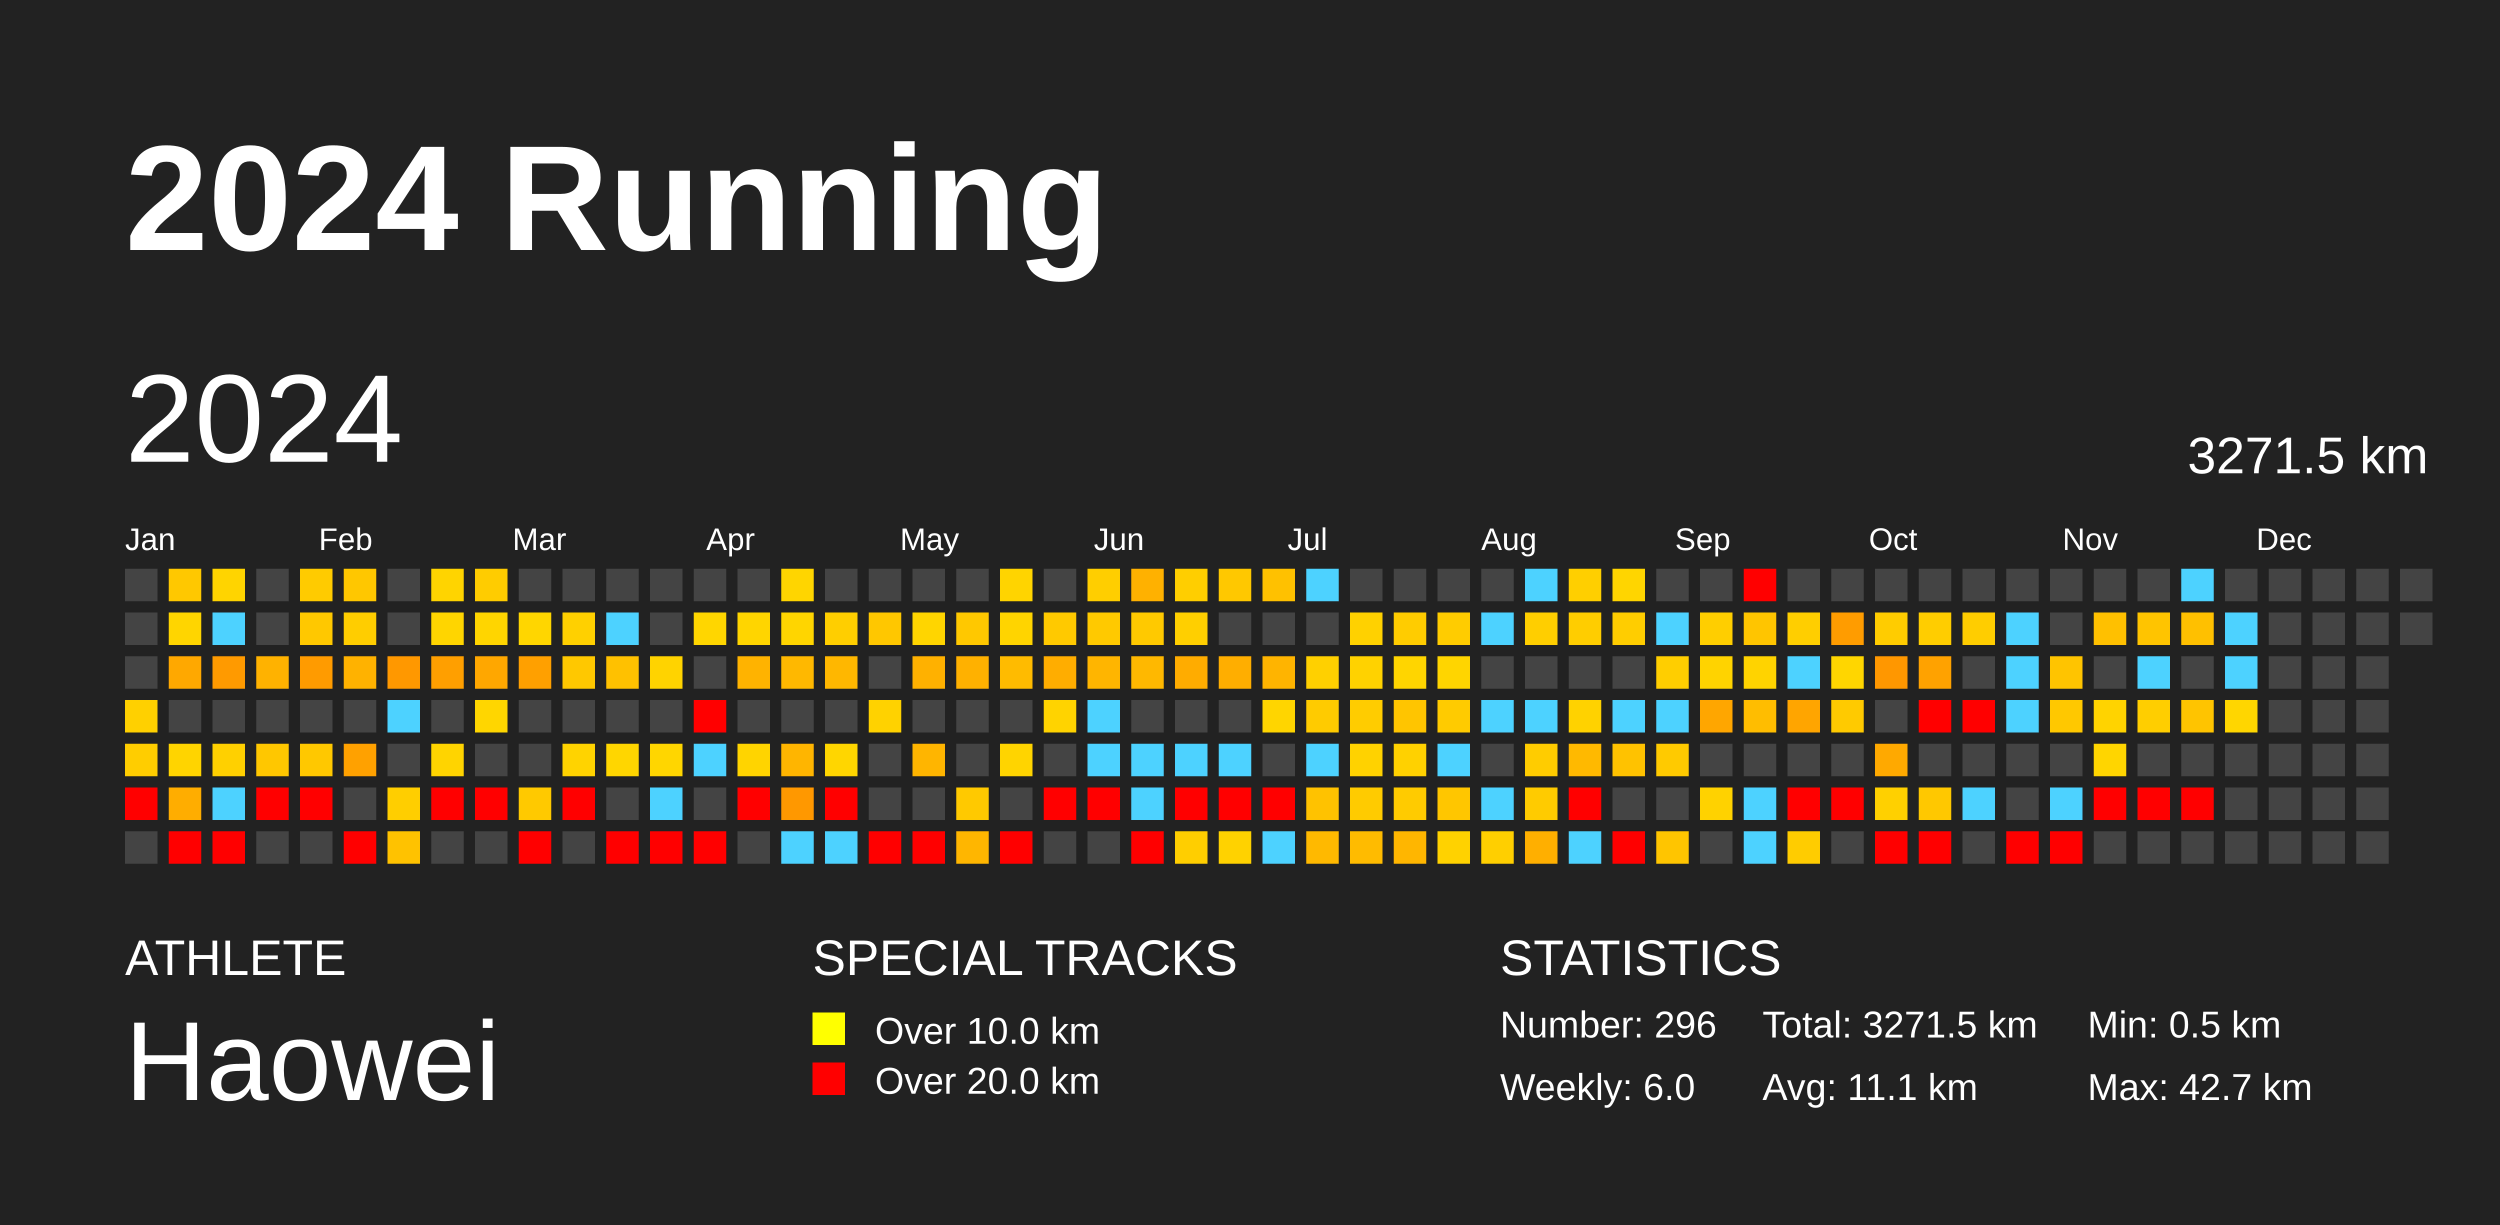
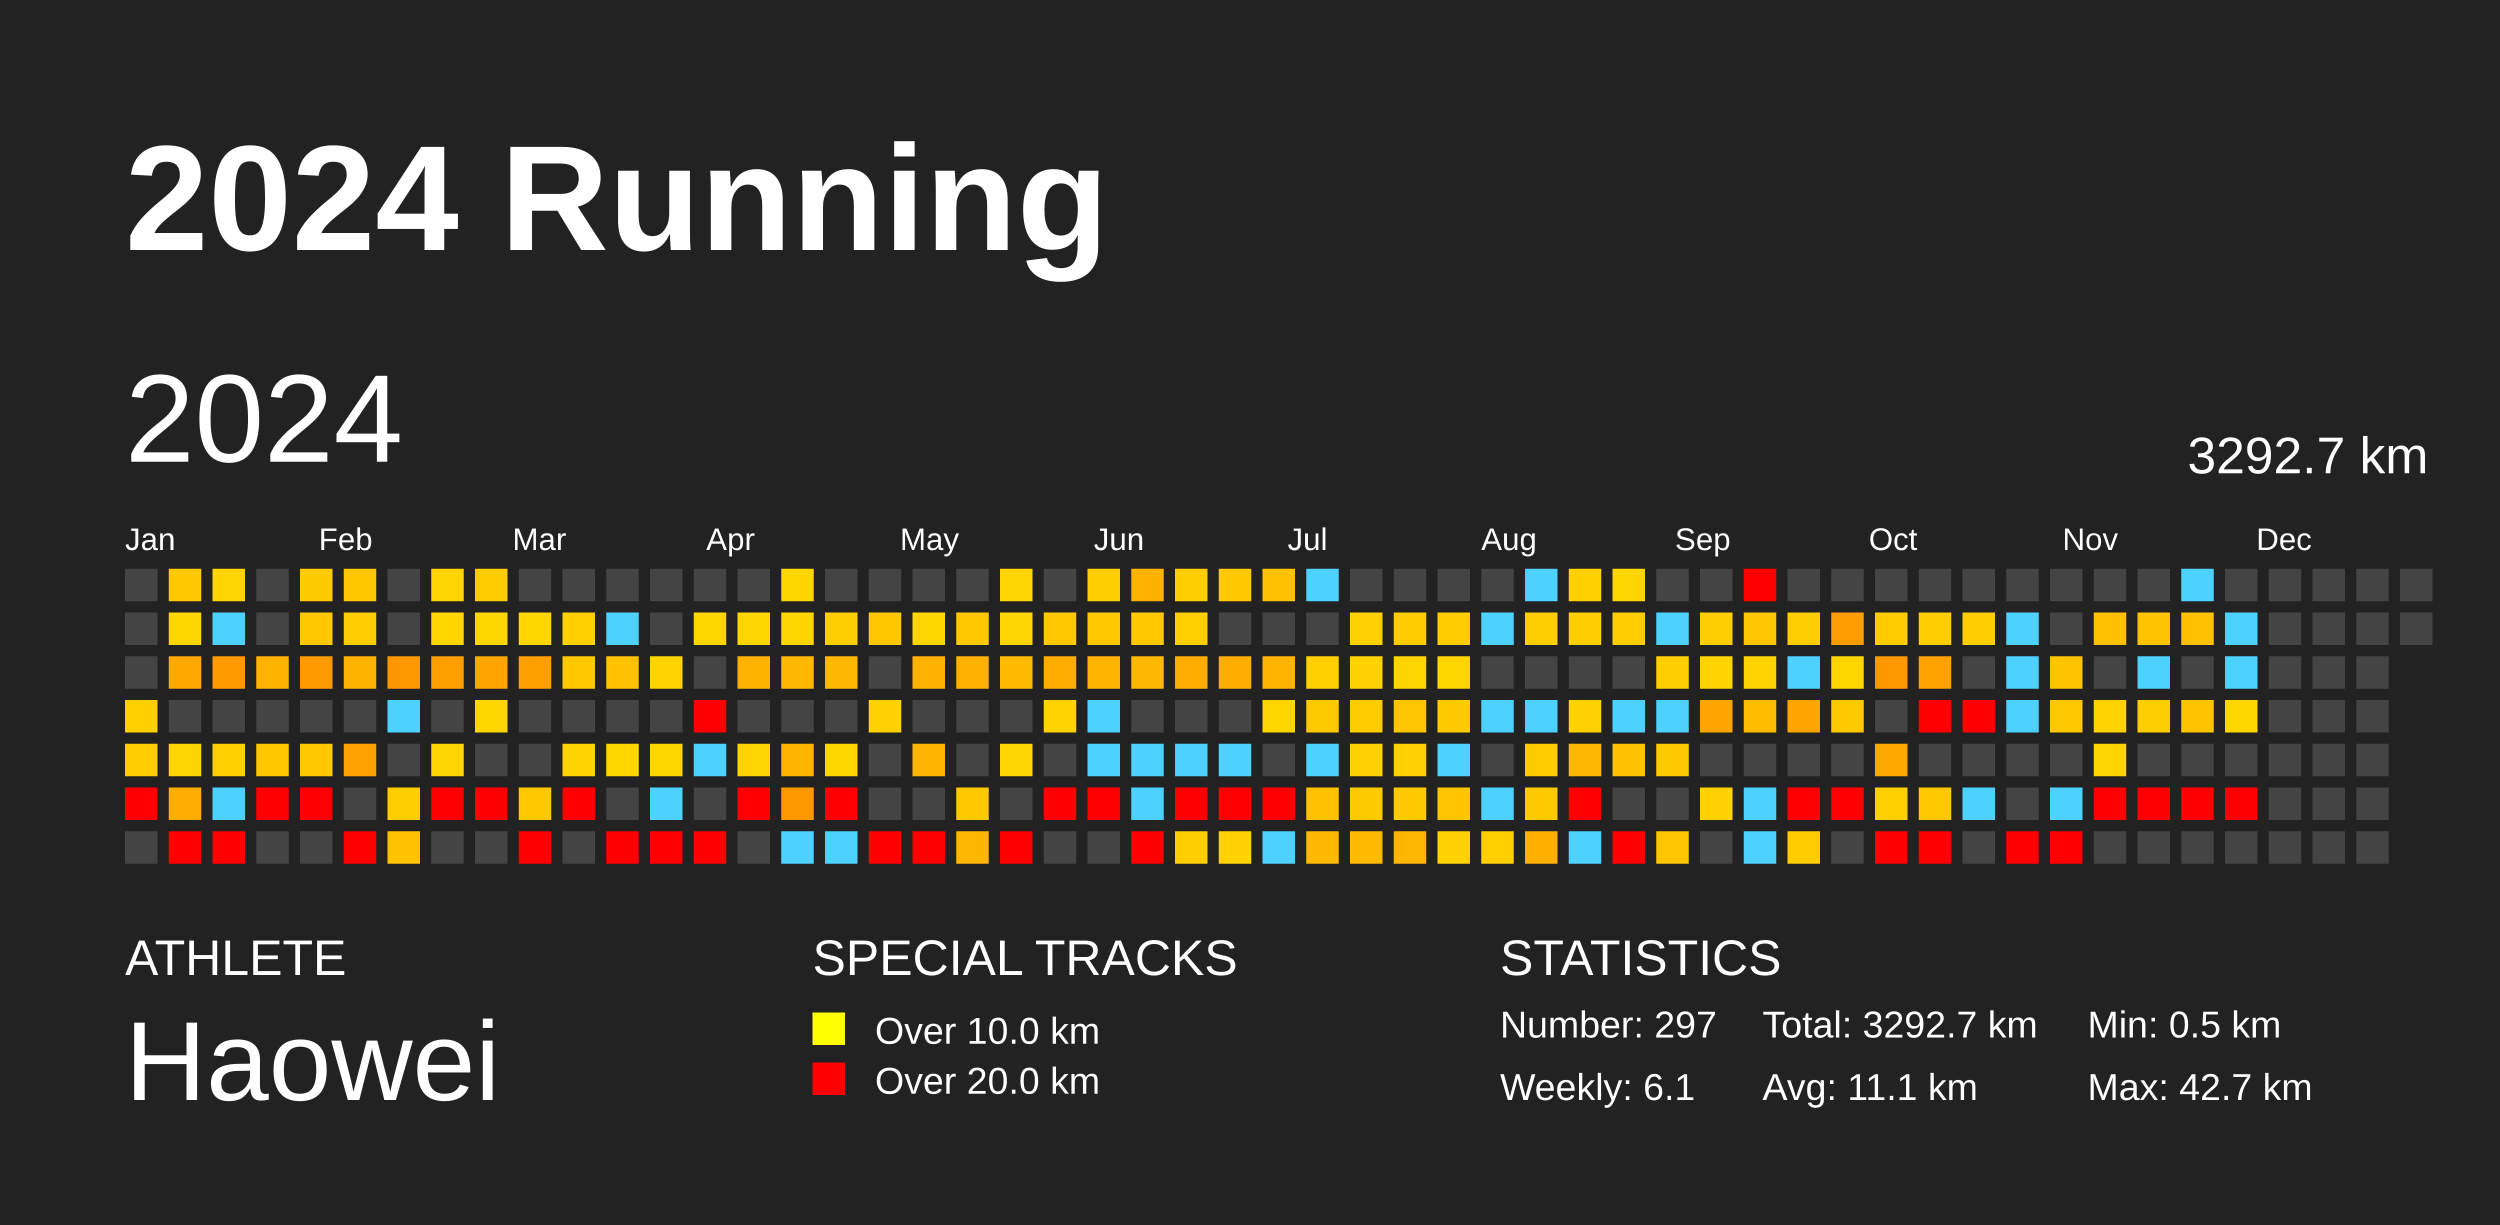
<svg xmlns="http://www.w3.org/2000/svg" baseProfile="full" height="98mm" version="1.1" viewBox="0,0,200,98" width="200mm">
  <defs />
  <rect fill="#222222" height="98" width="200" x="0" y="0" />
  <text fill="#FFFFFF" style="font-size:12px; font-family:Arial; font-weight:bold;" x="10" y="20">2024 Running</text>
  <text fill="#FFFFFF" style="font-size:4px; font-family:Arial" x="10" y="78">ATHLETE</text>
  <text fill="#FFFFFF" style="font-size:9px; font-family:Arial" x="10" y="88">Haowei</text>
  <text fill="#FFFFFF" style="font-size:4px; font-family:Arial" x="65" y="78">SPECIAL TRACKS</text>
  <rect fill="yellow" height="2.6" width="2.6" x="65" y="81" />
  <text fill="#FFFFFF" style="font-size:3px; font-family:Arial" x="70" y="83.5">Over 10.0 km</text>
  <rect fill="red" height="2.6" width="2.6" x="65" y="85" />
  <text fill="#FFFFFF" style="font-size:3px; font-family:Arial" x="70" y="87.5">Over 20.0 km</text>
  <text fill="#FFFFFF" style="font-size:4px; font-family:Arial" x="120" y="78">STATISTICS</text>
-   <text fill="#FFFFFF" style="font-size:3px; font-family:Arial" x="120" y="83">Number: 296</text>
-   <text fill="#FFFFFF" style="font-size:3px; font-family:Arial" x="120" y="88">Weekly: 6.0</text>
-   <text fill="#FFFFFF" style="font-size:3px; font-family:Arial" x="141" y="83">Total: 3271.5 km</text>
+   <text fill="#FFFFFF" style="font-size:3px; font-family:Arial" x="120" y="83">Number: 297</text>
+   <text fill="#FFFFFF" style="font-size:3px; font-family:Arial" x="120" y="88">Weekly: 6.1</text>
+   <text fill="#FFFFFF" style="font-size:3px; font-family:Arial" x="141" y="83">Total: 3292.7 km</text>
  <text fill="#FFFFFF" style="font-size:3px; font-family:Arial" x="141" y="88">Avg: 11.1 km</text>
  <text fill="#FFFFFF" style="font-size:3px; font-family:Arial" x="167" y="83">Min: 0.5 km</text>
  <text fill="#FFFFFF" style="font-size:3px; font-family:Arial" x="167" y="88">Max: 42.7 km</text>
  <text dominant-baseline="hanging" fill="#FFFFFF" style="font-size:10.0px; font-family:Arial;" x="10" y="30">2024</text>
-   <text dominant-baseline="hanging" fill="#FFFFFF" style="font-size:4.125px; font-family:Arial;" x="175" y="35">3271.5 km</text>
+   <text dominant-baseline="hanging" fill="#FFFFFF" style="font-size:4.125px; font-family:Arial;" x="175" y="35">3292.7 km</text>
  <text fill="#FFFFFF" style="font-size:2.5px; font-family:Arial" x="10.0" y="44">Jan</text>
  <text fill="#FFFFFF" style="font-size:2.5px; font-family:Arial" x="25.5" y="44">Feb</text>
  <text fill="#FFFFFF" style="font-size:2.5px; font-family:Arial" x="41.0" y="44">Mar</text>
  <text fill="#FFFFFF" style="font-size:2.5px; font-family:Arial" x="56.5" y="44">Apr</text>
  <text fill="#FFFFFF" style="font-size:2.5px; font-family:Arial" x="72.0" y="44">May</text>
  <text fill="#FFFFFF" style="font-size:2.5px; font-family:Arial" x="87.5" y="44">Jun</text>
  <text fill="#FFFFFF" style="font-size:2.5px; font-family:Arial" x="103.0" y="44">Jul</text>
  <text fill="#FFFFFF" style="font-size:2.5px; font-family:Arial" x="118.5" y="44">Aug</text>
  <text fill="#FFFFFF" style="font-size:2.5px; font-family:Arial" x="134.0" y="44">Sep</text>
  <text fill="#FFFFFF" style="font-size:2.5px; font-family:Arial" x="149.5" y="44">Oct</text>
  <text fill="#FFFFFF" style="font-size:2.5px; font-family:Arial" x="165.0" y="44">Nov</text>
  <text fill="#FFFFFF" style="font-size:2.5px; font-family:Arial" x="180.5" y="44">Dec</text>
  <rect fill="#444444" height="2.6" width="2.6" x="10.0" y="45.5" />
  <rect fill="#444444" height="2.6" width="2.6" x="10.0" y="49.0" />
  <rect fill="#444444" height="2.6" width="2.6" x="10.0" y="52.5" />
  <rect fill="#ffd000" height="2.6" width="2.6" x="10.0" y="56.0" />
  <rect fill="#ffcd00" height="2.6" width="2.6" x="10.0" y="59.5" />
  <rect fill="red" height="2.6" width="2.6" x="10.0" y="63.0" />
  <rect fill="#444444" height="2.6" width="2.6" x="10.0" y="66.5" />
  <rect fill="#ffc800" height="2.6" width="2.6" x="13.5" y="45.5" />
  <rect fill="#ffd500" height="2.6" width="2.6" x="13.5" y="49.0" />
  <rect fill="#ffa800" height="2.6" width="2.6" x="13.5" y="52.5" />
  <rect fill="#444444" height="2.6" width="2.6" x="13.5" y="56.0" />
  <rect fill="#ffd400" height="2.6" width="2.6" x="13.5" y="59.5" />
  <rect fill="#ffad00" height="2.6" width="2.6" x="13.5" y="63.0" />
  <rect fill="red" height="2.6" width="2.6" x="13.5" y="66.5" />
  <rect fill="#ffd400" height="2.6" width="2.6" x="17.0" y="45.5" />
  <rect fill="#4dd2ff" height="2.6" width="2.6" x="17.0" y="49.0" />
  <rect fill="#ff9a00" height="2.6" width="2.6" x="17.0" y="52.5" />
  <rect fill="#444444" height="2.6" width="2.6" x="17.0" y="56.0" />
  <rect fill="#ffd000" height="2.6" width="2.6" x="17.0" y="59.5" />
  <rect fill="#4dd2ff" height="2.6" width="2.6" x="17.0" y="63.0" />
  <rect fill="red" height="2.6" width="2.6" x="17.0" y="66.5" />
  <rect fill="#444444" height="2.6" width="2.6" x="20.5" y="45.5" />
  <rect fill="#444444" height="2.6" width="2.6" x="20.5" y="49.0" />
  <rect fill="#ffb200" height="2.6" width="2.6" x="20.5" y="52.5" />
  <rect fill="#444444" height="2.6" width="2.6" x="20.5" y="56.0" />
  <rect fill="#ffc700" height="2.6" width="2.6" x="20.5" y="59.5" />
  <rect fill="red" height="2.6" width="2.6" x="20.5" y="63.0" />
  <rect fill="#444444" height="2.6" width="2.6" x="20.5" y="66.5" />
  <rect fill="#ffcb00" height="2.6" width="2.6" x="24.0" y="45.5" />
  <rect fill="#ffc800" height="2.6" width="2.6" x="24.0" y="49.0" />
  <rect fill="#ff9b00" height="2.6" width="2.6" x="24.0" y="52.5" />
  <rect fill="#444444" height="2.6" width="2.6" x="24.0" y="56.0" />
  <rect fill="#ffc800" height="2.6" width="2.6" x="24.0" y="59.5" />
  <rect fill="red" height="2.6" width="2.6" x="24.0" y="63.0" />
  <rect fill="#444444" height="2.6" width="2.6" x="24.0" y="66.5" />
  <rect fill="#ffc700" height="2.6" width="2.6" x="27.5" y="45.5" />
  <rect fill="#ffcd00" height="2.6" width="2.6" x="27.5" y="49.0" />
  <rect fill="#ffb200" height="2.6" width="2.6" x="27.5" y="52.5" />
  <rect fill="#444444" height="2.6" width="2.6" x="27.5" y="56.0" />
  <rect fill="#ffa100" height="2.6" width="2.6" x="27.5" y="59.5" />
  <rect fill="#444444" height="2.6" width="2.6" x="27.5" y="63.0" />
  <rect fill="red" height="2.6" width="2.6" x="27.5" y="66.5" />
  <rect fill="#444444" height="2.6" width="2.6" x="31.0" y="45.5" />
  <rect fill="#444444" height="2.6" width="2.6" x="31.0" y="49.0" />
  <rect fill="#ff9800" height="2.6" width="2.6" x="31.0" y="52.5" />
  <rect fill="#4dd2ff" height="2.6" width="2.6" x="31.0" y="56.0" />
  <rect fill="#444444" height="2.6" width="2.6" x="31.0" y="59.5" />
  <rect fill="#ffce00" height="2.6" width="2.6" x="31.0" y="63.0" />
  <rect fill="#ffc200" height="2.6" width="2.6" x="31.0" y="66.5" />
  <rect fill="#ffd400" height="2.6" width="2.6" x="34.5" y="45.5" />
  <rect fill="#ffd500" height="2.6" width="2.6" x="34.5" y="49.0" />
  <rect fill="#ff9f00" height="2.6" width="2.6" x="34.5" y="52.5" />
  <rect fill="#444444" height="2.6" width="2.6" x="34.5" y="56.0" />
  <rect fill="#ffd400" height="2.6" width="2.6" x="34.5" y="59.5" />
  <rect fill="red" height="2.6" width="2.6" x="34.5" y="63.0" />
  <rect fill="#444444" height="2.6" width="2.6" x="34.5" y="66.5" />
  <rect fill="#ffcc00" height="2.6" width="2.6" x="38.0" y="45.5" />
  <rect fill="#ffd500" height="2.6" width="2.6" x="38.0" y="49.0" />
  <rect fill="#ffa700" height="2.6" width="2.6" x="38.0" y="52.5" />
  <rect fill="#ffd600" height="2.6" width="2.6" x="38.0" y="56.0" />
  <rect fill="#444444" height="2.6" width="2.6" x="38.0" y="59.5" />
  <rect fill="red" height="2.6" width="2.6" x="38.0" y="63.0" />
  <rect fill="#444444" height="2.6" width="2.6" x="38.0" y="66.5" />
  <rect fill="#444444" height="2.6" width="2.6" x="41.5" y="45.5" />
  <rect fill="#ffd600" height="2.6" width="2.6" x="41.5" y="49.0" />
  <rect fill="#ffa000" height="2.6" width="2.6" x="41.5" y="52.5" />
  <rect fill="#444444" height="2.6" width="2.6" x="41.5" y="56.0" />
  <rect fill="#444444" height="2.6" width="2.6" x="41.5" y="59.5" />
  <rect fill="#ffc900" height="2.6" width="2.6" x="41.5" y="63.0" />
  <rect fill="red" height="2.6" width="2.6" x="41.5" y="66.5" />
  <rect fill="#444444" height="2.6" width="2.6" x="45.0" y="45.5" />
  <rect fill="#ffd000" height="2.6" width="2.6" x="45.0" y="49.0" />
  <rect fill="#ffc800" height="2.6" width="2.6" x="45.0" y="52.5" />
  <rect fill="#444444" height="2.6" width="2.6" x="45.0" y="56.0" />
  <rect fill="#ffd300" height="2.6" width="2.6" x="45.0" y="59.5" />
  <rect fill="red" height="2.6" width="2.6" x="45.0" y="63.0" />
  <rect fill="#444444" height="2.6" width="2.6" x="45.0" y="66.5" />
  <rect fill="#444444" height="2.6" width="2.6" x="48.5" y="45.5" />
  <rect fill="#4dd2ff" height="2.6" width="2.6" x="48.5" y="49.0" />
  <rect fill="#ffc100" height="2.6" width="2.6" x="48.5" y="52.5" />
  <rect fill="#444444" height="2.6" width="2.6" x="48.5" y="56.0" />
  <rect fill="#ffd600" height="2.6" width="2.6" x="48.5" y="59.5" />
  <rect fill="#444444" height="2.6" width="2.6" x="48.5" y="63.0" />
  <rect fill="red" height="2.6" width="2.6" x="48.5" y="66.5" />
  <rect fill="#444444" height="2.6" width="2.6" x="52.0" y="45.5" />
  <rect fill="#444444" height="2.6" width="2.6" x="52.0" y="49.0" />
  <rect fill="#ffd300" height="2.6" width="2.6" x="52.0" y="52.5" />
  <rect fill="#444444" height="2.6" width="2.6" x="52.0" y="56.0" />
  <rect fill="#ffd600" height="2.6" width="2.6" x="52.0" y="59.5" />
  <rect fill="#4dd2ff" height="2.6" width="2.6" x="52.0" y="63.0" />
  <rect fill="red" height="2.6" width="2.6" x="52.0" y="66.5" />
  <rect fill="#444444" height="2.6" width="2.6" x="55.5" y="45.5" />
  <rect fill="#ffd600" height="2.6" width="2.6" x="55.5" y="49.0" />
  <rect fill="#444444" height="2.6" width="2.6" x="55.5" y="52.5" />
  <rect fill="red" height="2.6" width="2.6" x="55.5" y="56.0" />
  <rect fill="#4dd2ff" height="2.6" width="2.6" x="55.5" y="59.5" />
  <rect fill="#444444" height="2.6" width="2.6" x="55.5" y="63.0" />
  <rect fill="red" height="2.6" width="2.6" x="55.5" y="66.5" />
  <rect fill="#444444" height="2.6" width="2.6" x="59.0" y="45.5" />
  <rect fill="#ffd500" height="2.6" width="2.6" x="59.0" y="49.0" />
  <rect fill="#ffb300" height="2.6" width="2.6" x="59.0" y="52.5" />
  <rect fill="#444444" height="2.6" width="2.6" x="59.0" y="56.0" />
  <rect fill="#ffd400" height="2.6" width="2.6" x="59.0" y="59.5" />
  <rect fill="red" height="2.6" width="2.6" x="59.0" y="63.0" />
  <rect fill="#444444" height="2.6" width="2.6" x="59.0" y="66.5" />
  <rect fill="#ffd500" height="2.6" width="2.6" x="62.5" y="45.5" />
  <rect fill="#ffd500" height="2.6" width="2.6" x="62.5" y="49.0" />
  <rect fill="#ffb800" height="2.6" width="2.6" x="62.5" y="52.5" />
  <rect fill="#444444" height="2.6" width="2.6" x="62.5" y="56.0" />
  <rect fill="#ffb500" height="2.6" width="2.6" x="62.5" y="59.5" />
  <rect fill="#ff9800" height="2.6" width="2.6" x="62.5" y="63.0" />
  <rect fill="#4dd2ff" height="2.6" width="2.6" x="62.5" y="66.5" />
  <rect fill="#444444" height="2.6" width="2.6" x="66.0" y="45.5" />
  <rect fill="#ffce00" height="2.6" width="2.6" x="66.0" y="49.0" />
  <rect fill="#ffb700" height="2.6" width="2.6" x="66.0" y="52.5" />
  <rect fill="#444444" height="2.6" width="2.6" x="66.0" y="56.0" />
  <rect fill="#ffd600" height="2.6" width="2.6" x="66.0" y="59.5" />
  <rect fill="red" height="2.6" width="2.6" x="66.0" y="63.0" />
  <rect fill="#4dd2ff" height="2.6" width="2.6" x="66.0" y="66.5" />
  <rect fill="#444444" height="2.6" width="2.6" x="69.5" y="45.5" />
  <rect fill="#ffc700" height="2.6" width="2.6" x="69.5" y="49.0" />
  <rect fill="#444444" height="2.6" width="2.6" x="69.5" y="52.5" />
  <rect fill="#ffd200" height="2.6" width="2.6" x="69.5" y="56.0" />
  <rect fill="#444444" height="2.6" width="2.6" x="69.5" y="59.5" />
  <rect fill="#444444" height="2.6" width="2.6" x="69.5" y="63.0" />
  <rect fill="red" height="2.6" width="2.6" x="69.5" y="66.5" />
  <rect fill="#444444" height="2.6" width="2.6" x="73.0" y="45.5" />
  <rect fill="#ffd500" height="2.6" width="2.6" x="73.0" y="49.0" />
  <rect fill="#ffb100" height="2.6" width="2.6" x="73.0" y="52.5" />
  <rect fill="#444444" height="2.6" width="2.6" x="73.0" y="56.0" />
  <rect fill="#ffb500" height="2.6" width="2.6" x="73.0" y="59.5" />
  <rect fill="#444444" height="2.6" width="2.6" x="73.0" y="63.0" />
  <rect fill="red" height="2.6" width="2.6" x="73.0" y="66.5" />
  <rect fill="#444444" height="2.6" width="2.6" x="76.5" y="45.5" />
  <rect fill="#ffc800" height="2.6" width="2.6" x="76.5" y="49.0" />
  <rect fill="#ffb100" height="2.6" width="2.6" x="76.5" y="52.5" />
  <rect fill="#444444" height="2.6" width="2.6" x="76.5" y="56.0" />
  <rect fill="#444444" height="2.6" width="2.6" x="76.5" y="59.5" />
  <rect fill="#ffc900" height="2.6" width="2.6" x="76.5" y="63.0" />
  <rect fill="#ffb600" height="2.6" width="2.6" x="76.5" y="66.5" />
  <rect fill="#ffd400" height="2.6" width="2.6" x="80.0" y="45.5" />
  <rect fill="#ffd400" height="2.6" width="2.6" x="80.0" y="49.0" />
  <rect fill="#ffbb00" height="2.6" width="2.6" x="80.0" y="52.5" />
  <rect fill="#444444" height="2.6" width="2.6" x="80.0" y="56.0" />
  <rect fill="#ffd400" height="2.6" width="2.6" x="80.0" y="59.5" />
  <rect fill="#444444" height="2.6" width="2.6" x="80.0" y="63.0" />
  <rect fill="red" height="2.6" width="2.6" x="80.0" y="66.5" />
  <rect fill="#444444" height="2.6" width="2.6" x="83.5" y="45.5" />
  <rect fill="#ffc900" height="2.6" width="2.6" x="83.5" y="49.0" />
  <rect fill="#ffad00" height="2.6" width="2.6" x="83.5" y="52.5" />
  <rect fill="#ffd300" height="2.6" width="2.6" x="83.5" y="56.0" />
  <rect fill="#444444" height="2.6" width="2.6" x="83.5" y="59.5" />
  <rect fill="red" height="2.6" width="2.6" x="83.5" y="63.0" />
  <rect fill="#444444" height="2.6" width="2.6" x="83.5" y="66.5" />
  <rect fill="#ffce00" height="2.6" width="2.6" x="87.0" y="45.5" />
  <rect fill="#ffc900" height="2.6" width="2.6" x="87.0" y="49.0" />
  <rect fill="#ffb500" height="2.6" width="2.6" x="87.0" y="52.5" />
  <rect fill="#4dd2ff" height="2.6" width="2.6" x="87.0" y="56.0" />
  <rect fill="#4dd2ff" height="2.6" width="2.6" x="87.0" y="59.5" />
  <rect fill="red" height="2.6" width="2.6" x="87.0" y="63.0" />
  <rect fill="#444444" height="2.6" width="2.6" x="87.0" y="66.5" />
  <rect fill="#ffb100" height="2.6" width="2.6" x="90.5" y="45.5" />
  <rect fill="#ffc900" height="2.6" width="2.6" x="90.5" y="49.0" />
  <rect fill="#ffb800" height="2.6" width="2.6" x="90.5" y="52.5" />
  <rect fill="#444444" height="2.6" width="2.6" x="90.5" y="56.0" />
  <rect fill="#4dd2ff" height="2.6" width="2.6" x="90.5" y="59.5" />
  <rect fill="#4dd2ff" height="2.6" width="2.6" x="90.5" y="63.0" />
  <rect fill="red" height="2.6" width="2.6" x="90.5" y="66.5" />
  <rect fill="#ffce00" height="2.6" width="2.6" x="94.0" y="45.5" />
  <rect fill="#ffcf00" height="2.6" width="2.6" x="94.0" y="49.0" />
  <rect fill="#ffac00" height="2.6" width="2.6" x="94.0" y="52.5" />
  <rect fill="#444444" height="2.6" width="2.6" x="94.0" y="56.0" />
  <rect fill="#4dd2ff" height="2.6" width="2.6" x="94.0" y="59.5" />
  <rect fill="red" height="2.6" width="2.6" x="94.0" y="63.0" />
  <rect fill="#ffce00" height="2.6" width="2.6" x="94.0" y="66.5" />
  <rect fill="#ffc800" height="2.6" width="2.6" x="97.5" y="45.5" />
  <rect fill="#444444" height="2.6" width="2.6" x="97.5" y="49.0" />
  <rect fill="#ffae00" height="2.6" width="2.6" x="97.5" y="52.5" />
  <rect fill="#444444" height="2.6" width="2.6" x="97.5" y="56.0" />
  <rect fill="#4dd2ff" height="2.6" width="2.6" x="97.5" y="59.5" />
  <rect fill="red" height="2.6" width="2.6" x="97.5" y="63.0" />
  <rect fill="#ffd200" height="2.6" width="2.6" x="97.5" y="66.5" />
  <rect fill="#ffc100" height="2.6" width="2.6" x="101.0" y="45.5" />
  <rect fill="#444444" height="2.6" width="2.6" x="101.0" y="49.0" />
  <rect fill="#ffb400" height="2.6" width="2.6" x="101.0" y="52.5" />
  <rect fill="#ffd500" height="2.6" width="2.6" x="101.0" y="56.0" />
  <rect fill="#444444" height="2.6" width="2.6" x="101.0" y="59.5" />
  <rect fill="red" height="2.6" width="2.6" x="101.0" y="63.0" />
  <rect fill="#4dd2ff" height="2.6" width="2.6" x="101.0" y="66.5" />
  <rect fill="#4dd2ff" height="2.6" width="2.6" x="104.5" y="45.5" />
  <rect fill="#444444" height="2.6" width="2.6" x="104.5" y="49.0" />
  <rect fill="#ffd000" height="2.6" width="2.6" x="104.5" y="52.5" />
  <rect fill="#ffcb00" height="2.6" width="2.6" x="104.5" y="56.0" />
  <rect fill="#4dd2ff" height="2.6" width="2.6" x="104.5" y="59.5" />
  <rect fill="#ffc200" height="2.6" width="2.6" x="104.5" y="63.0" />
  <rect fill="#ffb900" height="2.6" width="2.6" x="104.5" y="66.5" />
  <rect fill="#444444" height="2.6" width="2.6" x="108.0" y="45.5" />
  <rect fill="#ffd100" height="2.6" width="2.6" x="108.0" y="49.0" />
  <rect fill="#ffd200" height="2.6" width="2.6" x="108.0" y="52.5" />
  <rect fill="#ffcc00" height="2.6" width="2.6" x="108.0" y="56.0" />
  <rect fill="#ffd200" height="2.6" width="2.6" x="108.0" y="59.5" />
  <rect fill="#ffcb00" height="2.6" width="2.6" x="108.0" y="63.0" />
  <rect fill="#ffbb00" height="2.6" width="2.6" x="108.0" y="66.5" />
  <rect fill="#444444" height="2.6" width="2.6" x="111.5" y="45.5" />
  <rect fill="#ffcc00" height="2.6" width="2.6" x="111.5" y="49.0" />
  <rect fill="#ffd500" height="2.6" width="2.6" x="111.5" y="52.5" />
  <rect fill="#ffc500" height="2.6" width="2.6" x="111.5" y="56.0" />
  <rect fill="#ffd100" height="2.6" width="2.6" x="111.5" y="59.5" />
  <rect fill="#ffcb00" height="2.6" width="2.6" x="111.5" y="63.0" />
  <rect fill="#ffb600" height="2.6" width="2.6" x="111.5" y="66.5" />
  <rect fill="#444444" height="2.6" width="2.6" x="115.0" y="45.5" />
  <rect fill="#ffcc00" height="2.6" width="2.6" x="115.0" y="49.0" />
  <rect fill="#ffd500" height="2.6" width="2.6" x="115.0" y="52.5" />
  <rect fill="#ffcb00" height="2.6" width="2.6" x="115.0" y="56.0" />
  <rect fill="#4dd2ff" height="2.6" width="2.6" x="115.0" y="59.5" />
  <rect fill="#ffc600" height="2.6" width="2.6" x="115.0" y="63.0" />
  <rect fill="#ffd200" height="2.6" width="2.6" x="115.0" y="66.5" />
  <rect fill="#444444" height="2.6" width="2.6" x="118.5" y="45.5" />
  <rect fill="#4dd2ff" height="2.6" width="2.6" x="118.5" y="49.0" />
  <rect fill="#444444" height="2.6" width="2.6" x="118.5" y="52.5" />
  <rect fill="#4dd2ff" height="2.6" width="2.6" x="118.5" y="56.0" />
  <rect fill="#444444" height="2.6" width="2.6" x="118.5" y="59.5" />
  <rect fill="#4dd2ff" height="2.6" width="2.6" x="118.5" y="63.0" />
  <rect fill="#ffcf00" height="2.6" width="2.6" x="118.5" y="66.5" />
  <rect fill="#4dd2ff" height="2.6" width="2.6" x="122.0" y="45.5" />
  <rect fill="#ffce00" height="2.6" width="2.6" x="122.0" y="49.0" />
  <rect fill="#444444" height="2.6" width="2.6" x="122.0" y="52.5" />
  <rect fill="#4dd2ff" height="2.6" width="2.6" x="122.0" y="56.0" />
  <rect fill="#ffcc00" height="2.6" width="2.6" x="122.0" y="59.5" />
  <rect fill="#ffcb00" height="2.6" width="2.6" x="122.0" y="63.0" />
  <rect fill="#ffaf00" height="2.6" width="2.6" x="122.0" y="66.5" />
  <rect fill="#ffcf00" height="2.6" width="2.6" x="125.5" y="45.5" />
  <rect fill="#ffcd00" height="2.6" width="2.6" x="125.5" y="49.0" />
  <rect fill="#444444" height="2.6" width="2.6" x="125.5" y="52.5" />
  <rect fill="#ffd200" height="2.6" width="2.6" x="125.5" y="56.0" />
  <rect fill="#ffb900" height="2.6" width="2.6" x="125.5" y="59.5" />
  <rect fill="red" height="2.6" width="2.6" x="125.5" y="63.0" />
  <rect fill="#4dd2ff" height="2.6" width="2.6" x="125.5" y="66.5" />
  <rect fill="#ffd500" height="2.6" width="2.6" x="129.0" y="45.5" />
  <rect fill="#ffcd00" height="2.6" width="2.6" x="129.0" y="49.0" />
  <rect fill="#444444" height="2.6" width="2.6" x="129.0" y="52.5" />
  <rect fill="#4dd2ff" height="2.6" width="2.6" x="129.0" y="56.0" />
  <rect fill="#ffc200" height="2.6" width="2.6" x="129.0" y="59.5" />
  <rect fill="#444444" height="2.6" width="2.6" x="129.0" y="63.0" />
  <rect fill="red" height="2.6" width="2.6" x="129.0" y="66.5" />
  <rect fill="#444444" height="2.6" width="2.6" x="132.5" y="45.5" />
  <rect fill="#4dd2ff" height="2.6" width="2.6" x="132.5" y="49.0" />
  <rect fill="#ffce00" height="2.6" width="2.6" x="132.5" y="52.5" />
  <rect fill="#4dd2ff" height="2.6" width="2.6" x="132.5" y="56.0" />
  <rect fill="#ffca00" height="2.6" width="2.6" x="132.5" y="59.5" />
  <rect fill="#444444" height="2.6" width="2.6" x="132.5" y="63.0" />
  <rect fill="#ffc500" height="2.6" width="2.6" x="132.5" y="66.5" />
  <rect fill="#444444" height="2.6" width="2.6" x="136.0" y="45.5" />
  <rect fill="#ffce00" height="2.6" width="2.6" x="136.0" y="49.0" />
  <rect fill="#ffd300" height="2.6" width="2.6" x="136.0" y="52.5" />
  <rect fill="#ffa600" height="2.6" width="2.6" x="136.0" y="56.0" />
  <rect fill="#444444" height="2.6" width="2.6" x="136.0" y="59.5" />
  <rect fill="#ffd200" height="2.6" width="2.6" x="136.0" y="63.0" />
  <rect fill="#444444" height="2.6" width="2.6" x="136.0" y="66.5" />
  <rect fill="red" height="2.6" width="2.6" x="139.5" y="45.5" />
  <rect fill="#ffc500" height="2.6" width="2.6" x="139.5" y="49.0" />
  <rect fill="#ffd300" height="2.6" width="2.6" x="139.5" y="52.5" />
  <rect fill="#ffbd00" height="2.6" width="2.6" x="139.5" y="56.0" />
  <rect fill="#444444" height="2.6" width="2.6" x="139.5" y="59.5" />
  <rect fill="#4dd2ff" height="2.6" width="2.6" x="139.5" y="63.0" />
  <rect fill="#4dd2ff" height="2.6" width="2.6" x="139.5" y="66.5" />
  <rect fill="#444444" height="2.6" width="2.6" x="143.0" y="45.5" />
  <rect fill="#ffce00" height="2.6" width="2.6" x="143.0" y="49.0" />
  <rect fill="#4dd2ff" height="2.6" width="2.6" x="143.0" y="52.5" />
  <rect fill="#ffa500" height="2.6" width="2.6" x="143.0" y="56.0" />
  <rect fill="#444444" height="2.6" width="2.6" x="143.0" y="59.5" />
  <rect fill="red" height="2.6" width="2.6" x="143.0" y="63.0" />
  <rect fill="#ffcc00" height="2.6" width="2.6" x="143.0" y="66.5" />
  <rect fill="#444444" height="2.6" width="2.6" x="146.5" y="45.5" />
  <rect fill="#ff9c00" height="2.6" width="2.6" x="146.5" y="49.0" />
  <rect fill="#ffd600" height="2.6" width="2.6" x="146.5" y="52.5" />
  <rect fill="#ffca00" height="2.6" width="2.6" x="146.5" y="56.0" />
  <rect fill="#444444" height="2.6" width="2.6" x="146.5" y="59.5" />
  <rect fill="red" height="2.6" width="2.6" x="146.5" y="63.0" />
  <rect fill="#444444" height="2.6" width="2.6" x="146.5" y="66.5" />
  <rect fill="#444444" height="2.6" width="2.6" x="150.0" y="45.5" />
  <rect fill="#ffcc00" height="2.6" width="2.6" x="150.0" y="49.0" />
  <rect fill="#ff9700" height="2.6" width="2.6" x="150.0" y="52.5" />
  <rect fill="#444444" height="2.6" width="2.6" x="150.0" y="56.0" />
  <rect fill="#ffa900" height="2.6" width="2.6" x="150.0" y="59.5" />
  <rect fill="#ffd000" height="2.6" width="2.6" x="150.0" y="63.0" />
  <rect fill="red" height="2.6" width="2.6" x="150.0" y="66.5" />
  <rect fill="#444444" height="2.6" width="2.6" x="153.5" y="45.5" />
  <rect fill="#ffcd00" height="2.6" width="2.6" x="153.5" y="49.0" />
  <rect fill="#ffa200" height="2.6" width="2.6" x="153.5" y="52.5" />
  <rect fill="red" height="2.6" width="2.6" x="153.5" y="56.0" />
  <rect fill="#444444" height="2.6" width="2.6" x="153.5" y="59.5" />
  <rect fill="#ffc800" height="2.6" width="2.6" x="153.5" y="63.0" />
  <rect fill="red" height="2.6" width="2.6" x="153.5" y="66.5" />
  <rect fill="#444444" height="2.6" width="2.6" x="157.0" y="45.5" />
  <rect fill="#ffcd00" height="2.6" width="2.6" x="157.0" y="49.0" />
  <rect fill="#444444" height="2.6" width="2.6" x="157.0" y="52.5" />
  <rect fill="red" height="2.6" width="2.6" x="157.0" y="56.0" />
  <rect fill="#444444" height="2.6" width="2.6" x="157.0" y="59.5" />
  <rect fill="#4dd2ff" height="2.6" width="2.6" x="157.0" y="63.0" />
  <rect fill="#444444" height="2.6" width="2.6" x="157.0" y="66.5" />
  <rect fill="#444444" height="2.6" width="2.6" x="160.5" y="45.5" />
  <rect fill="#4dd2ff" height="2.6" width="2.6" x="160.5" y="49.0" />
  <rect fill="#4dd2ff" height="2.6" width="2.6" x="160.5" y="52.5" />
  <rect fill="#4dd2ff" height="2.6" width="2.6" x="160.5" y="56.0" />
  <rect fill="#444444" height="2.6" width="2.6" x="160.5" y="59.5" />
  <rect fill="#444444" height="2.6" width="2.6" x="160.5" y="63.0" />
  <rect fill="red" height="2.6" width="2.6" x="160.5" y="66.5" />
  <rect fill="#444444" height="2.6" width="2.6" x="164.0" y="45.5" />
  <rect fill="#444444" height="2.6" width="2.6" x="164.0" y="49.0" />
  <rect fill="#ffc400" height="2.6" width="2.6" x="164.0" y="52.5" />
  <rect fill="#ffc800" height="2.6" width="2.6" x="164.0" y="56.0" />
  <rect fill="#444444" height="2.6" width="2.6" x="164.0" y="59.5" />
  <rect fill="#4dd2ff" height="2.6" width="2.6" x="164.0" y="63.0" />
  <rect fill="red" height="2.6" width="2.6" x="164.0" y="66.5" />
  <rect fill="#444444" height="2.6" width="2.6" x="167.5" y="45.5" />
  <rect fill="#ffc000" height="2.6" width="2.6" x="167.5" y="49.0" />
  <rect fill="#444444" height="2.6" width="2.6" x="167.5" y="52.5" />
  <rect fill="#ffd300" height="2.6" width="2.6" x="167.5" y="56.0" />
  <rect fill="#ffd500" height="2.6" width="2.6" x="167.5" y="59.5" />
  <rect fill="red" height="2.6" width="2.6" x="167.5" y="63.0" />
  <rect fill="#444444" height="2.6" width="2.6" x="167.5" y="66.5" />
  <rect fill="#444444" height="2.6" width="2.6" x="171.0" y="45.5" />
  <rect fill="#ffc400" height="2.6" width="2.6" x="171.0" y="49.0" />
  <rect fill="#4dd2ff" height="2.6" width="2.6" x="171.0" y="52.5" />
  <rect fill="#ffce00" height="2.6" width="2.6" x="171.0" y="56.0" />
  <rect fill="#444444" height="2.6" width="2.6" x="171.0" y="59.5" />
  <rect fill="red" height="2.6" width="2.6" x="171.0" y="63.0" />
  <rect fill="#444444" height="2.6" width="2.6" x="171.0" y="66.5" />
  <rect fill="#4dd2ff" height="2.6" width="2.6" x="174.5" y="45.5" />
  <rect fill="#ffc000" height="2.6" width="2.6" x="174.5" y="49.0" />
  <rect fill="#444444" height="2.6" width="2.6" x="174.5" y="52.5" />
  <rect fill="#ffc400" height="2.6" width="2.6" x="174.5" y="56.0" />
  <rect fill="#444444" height="2.6" width="2.6" x="174.5" y="59.5" />
  <rect fill="red" height="2.6" width="2.6" x="174.5" y="63.0" />
  <rect fill="#444444" height="2.6" width="2.6" x="174.5" y="66.5" />
  <rect fill="#444444" height="2.6" width="2.6" x="178.0" y="45.5" />
  <rect fill="#4dd2ff" height="2.6" width="2.6" x="178.0" y="49.0" />
  <rect fill="#4dd2ff" height="2.6" width="2.6" x="178.0" y="52.5" />
  <rect fill="#ffd600" height="2.6" width="2.6" x="178.0" y="56.0" />
  <rect fill="#444444" height="2.6" width="2.6" x="178.0" y="59.5" />
-   <rect fill="#444444" height="2.6" width="2.6" x="178.0" y="63.0" />
+   <rect fill="red" height="2.6" width="2.6" x="178.0" y="63.0" />
  <rect fill="#444444" height="2.6" width="2.6" x="178.0" y="66.5" />
  <rect fill="#444444" height="2.6" width="2.6" x="181.5" y="45.5" />
  <rect fill="#444444" height="2.6" width="2.6" x="181.5" y="49.0" />
  <rect fill="#444444" height="2.6" width="2.6" x="181.5" y="52.5" />
  <rect fill="#444444" height="2.6" width="2.6" x="181.5" y="56.0" />
  <rect fill="#444444" height="2.6" width="2.6" x="181.5" y="59.5" />
  <rect fill="#444444" height="2.6" width="2.6" x="181.5" y="63.0" />
  <rect fill="#444444" height="2.6" width="2.6" x="181.5" y="66.5" />
  <rect fill="#444444" height="2.6" width="2.6" x="185.0" y="45.5" />
  <rect fill="#444444" height="2.6" width="2.6" x="185.0" y="49.0" />
  <rect fill="#444444" height="2.6" width="2.6" x="185.0" y="52.5" />
  <rect fill="#444444" height="2.6" width="2.6" x="185.0" y="56.0" />
  <rect fill="#444444" height="2.6" width="2.6" x="185.0" y="59.5" />
  <rect fill="#444444" height="2.6" width="2.6" x="185.0" y="63.0" />
  <rect fill="#444444" height="2.6" width="2.6" x="185.0" y="66.5" />
  <rect fill="#444444" height="2.6" width="2.6" x="188.5" y="45.5" />
  <rect fill="#444444" height="2.6" width="2.6" x="188.5" y="49.0" />
  <rect fill="#444444" height="2.6" width="2.6" x="188.5" y="52.5" />
  <rect fill="#444444" height="2.6" width="2.6" x="188.5" y="56.0" />
  <rect fill="#444444" height="2.6" width="2.6" x="188.5" y="59.5" />
  <rect fill="#444444" height="2.6" width="2.6" x="188.5" y="63.0" />
  <rect fill="#444444" height="2.6" width="2.6" x="188.5" y="66.5" />
  <rect fill="#444444" height="2.6" width="2.6" x="192.0" y="45.5" />
  <rect fill="#444444" height="2.6" width="2.6" x="192.0" y="49.0" />
</svg>
